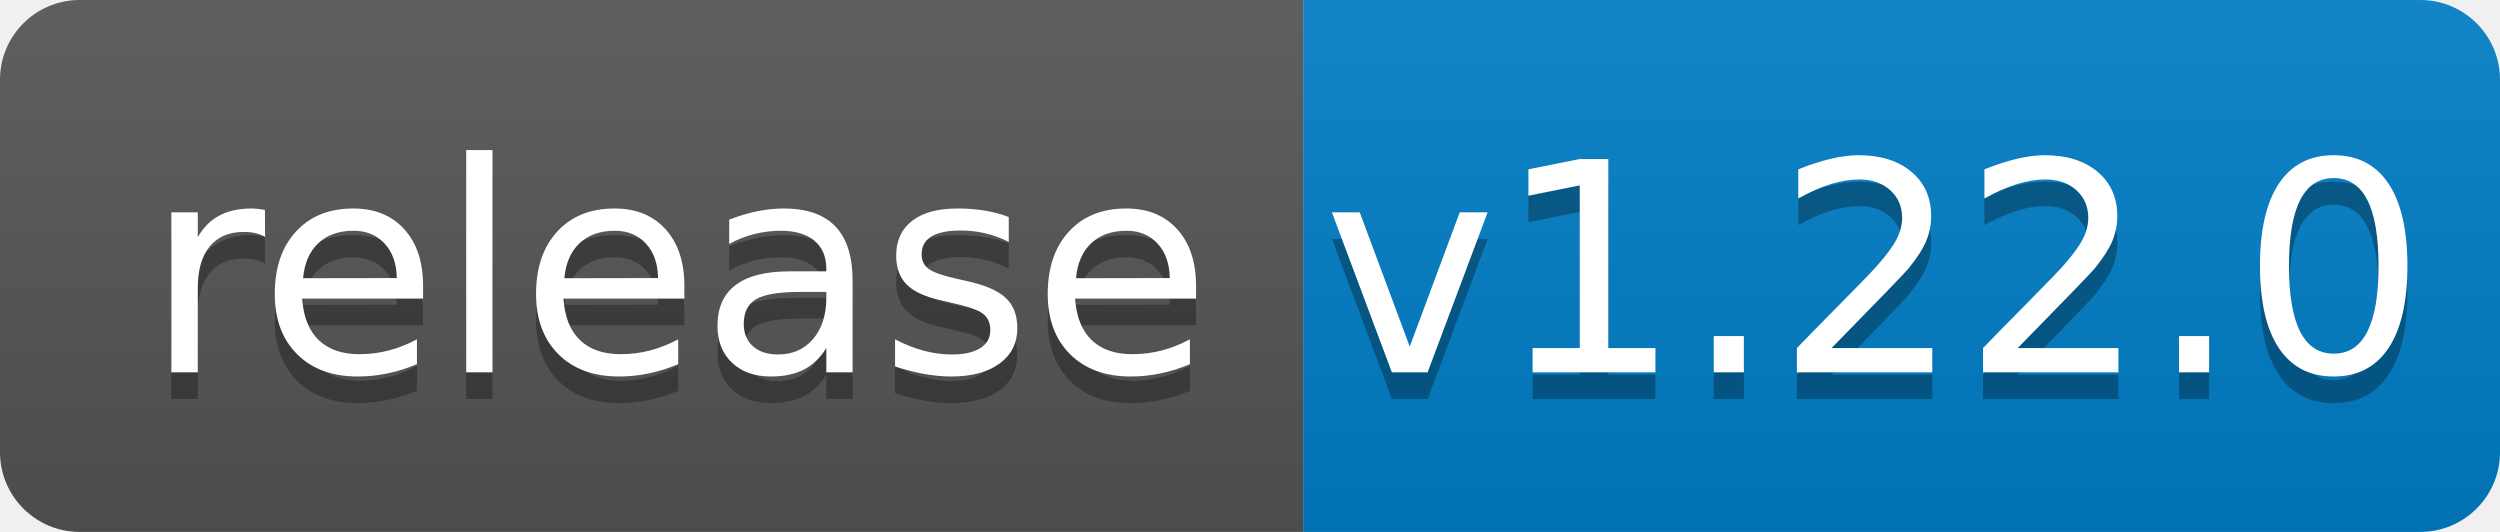
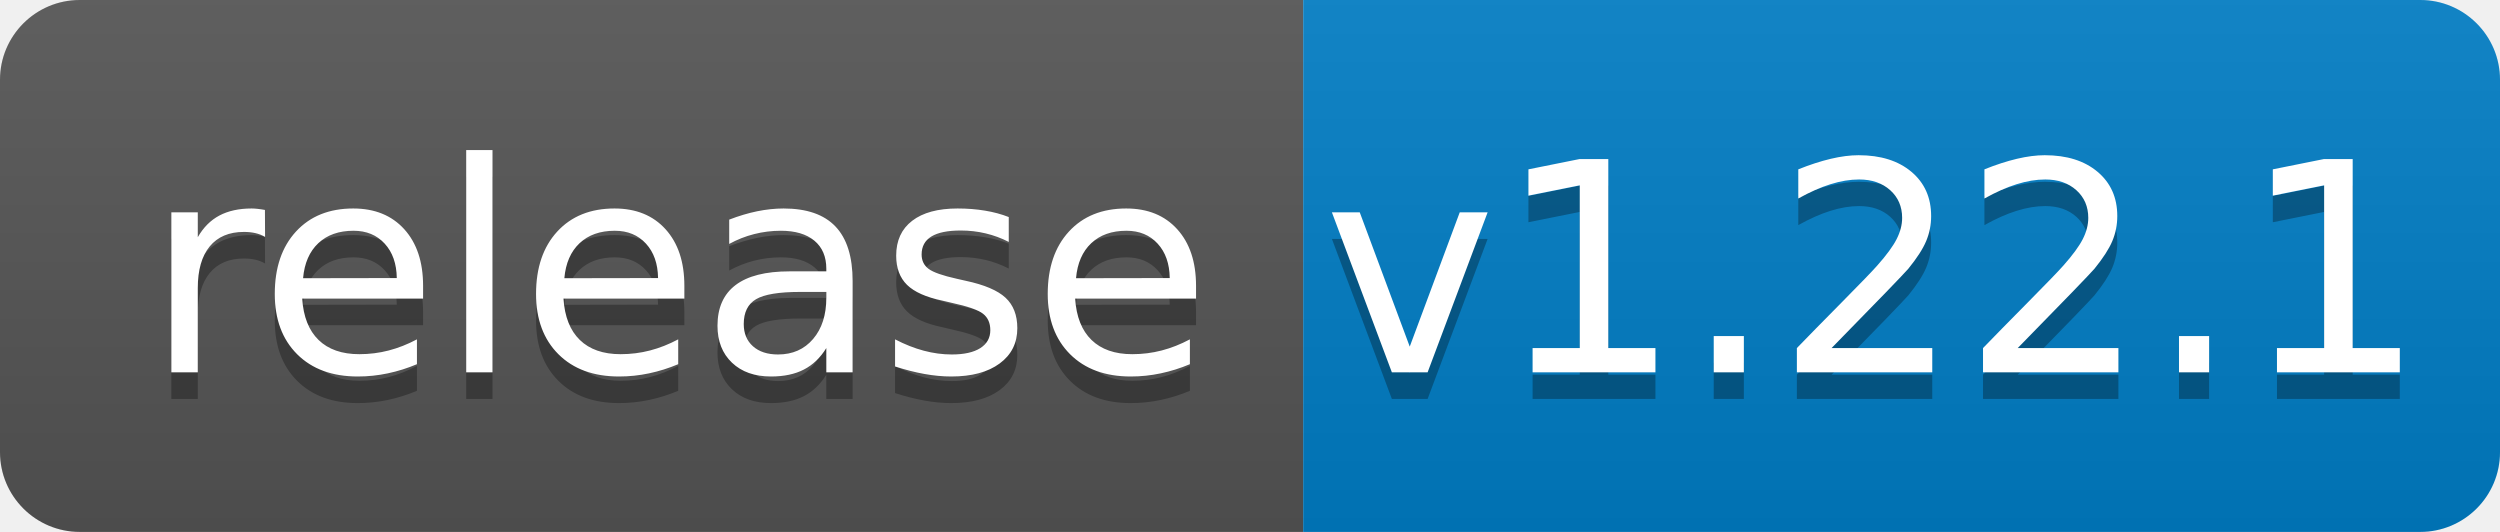
<svg xmlns="http://www.w3.org/2000/svg" width="94" height="20">
  <linearGradient id="b" x2="0" y2="100%">
    <stop offset="0" stop-color="#bbb" stop-opacity=".1" />
    <stop offset="1" stop-opacity=".1" />
  </linearGradient>
  <clipPath id="a">
    <rect width="94" height="20" rx="3" fill="#fff" />
  </clipPath>
  <g clip-path="url(#a)">
    <path fill="#555" d="M0 0h49v20H0z" />
    <path fill="#007ec6" d="M49 0h45v20H49z" />
    <path fill="url(#b)" d="M0 0h94v20H0z" />
  </g>
  <g fill="#fff" text-anchor="middle" font-family="DejaVu Sans,Verdana,Geneva,sans-serif" font-size="110">
    <text x="255" y="150" fill="#010101" fill-opacity=".3" transform="scale(.1)" textLength="390">release</text>
    <text x="255" y="140" transform="scale(.1)" textLength="390">release</text>
-     <text x="705" y="150" fill="#010101" fill-opacity=".3" transform="scale(.1)" textLength="350">v1.22.0</text>
-     <text x="705" y="140" transform="scale(.1)" textLength="350">v1.22.0</text>
+     <text x="705" y="150" fill="#010101" fill-opacity=".3" transform="scale(.1)" textLength="350">v1.22.1</text>
+     <text x="705" y="140" transform="scale(.1)" textLength="350">v1.22.1</text>
  </g>
</svg>
